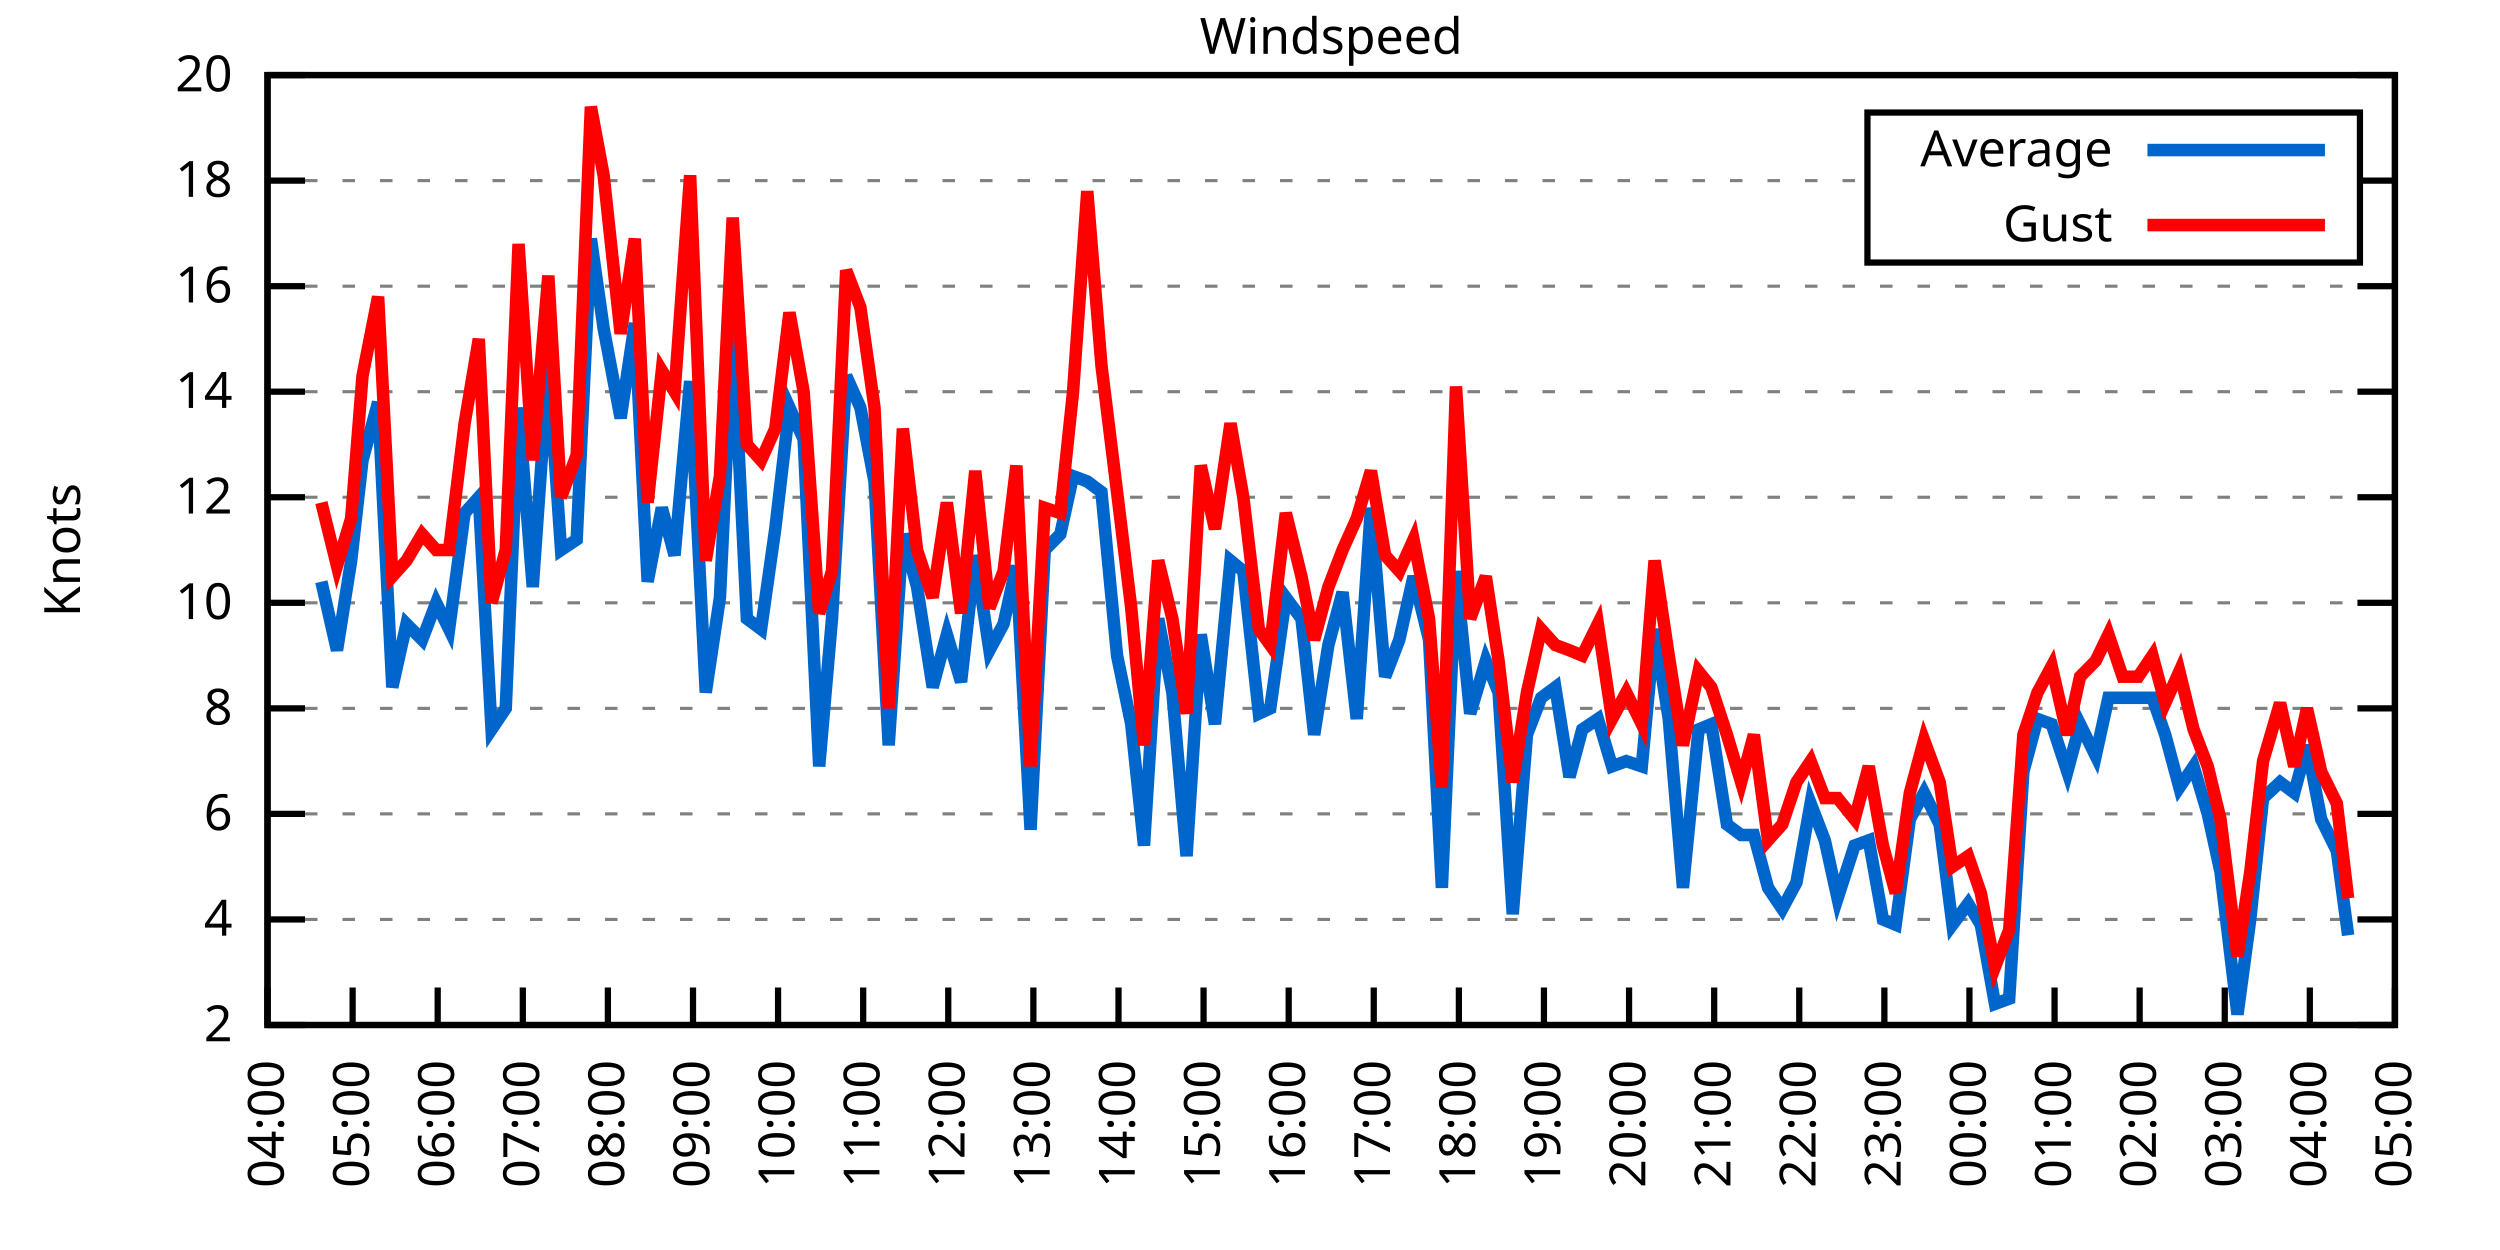
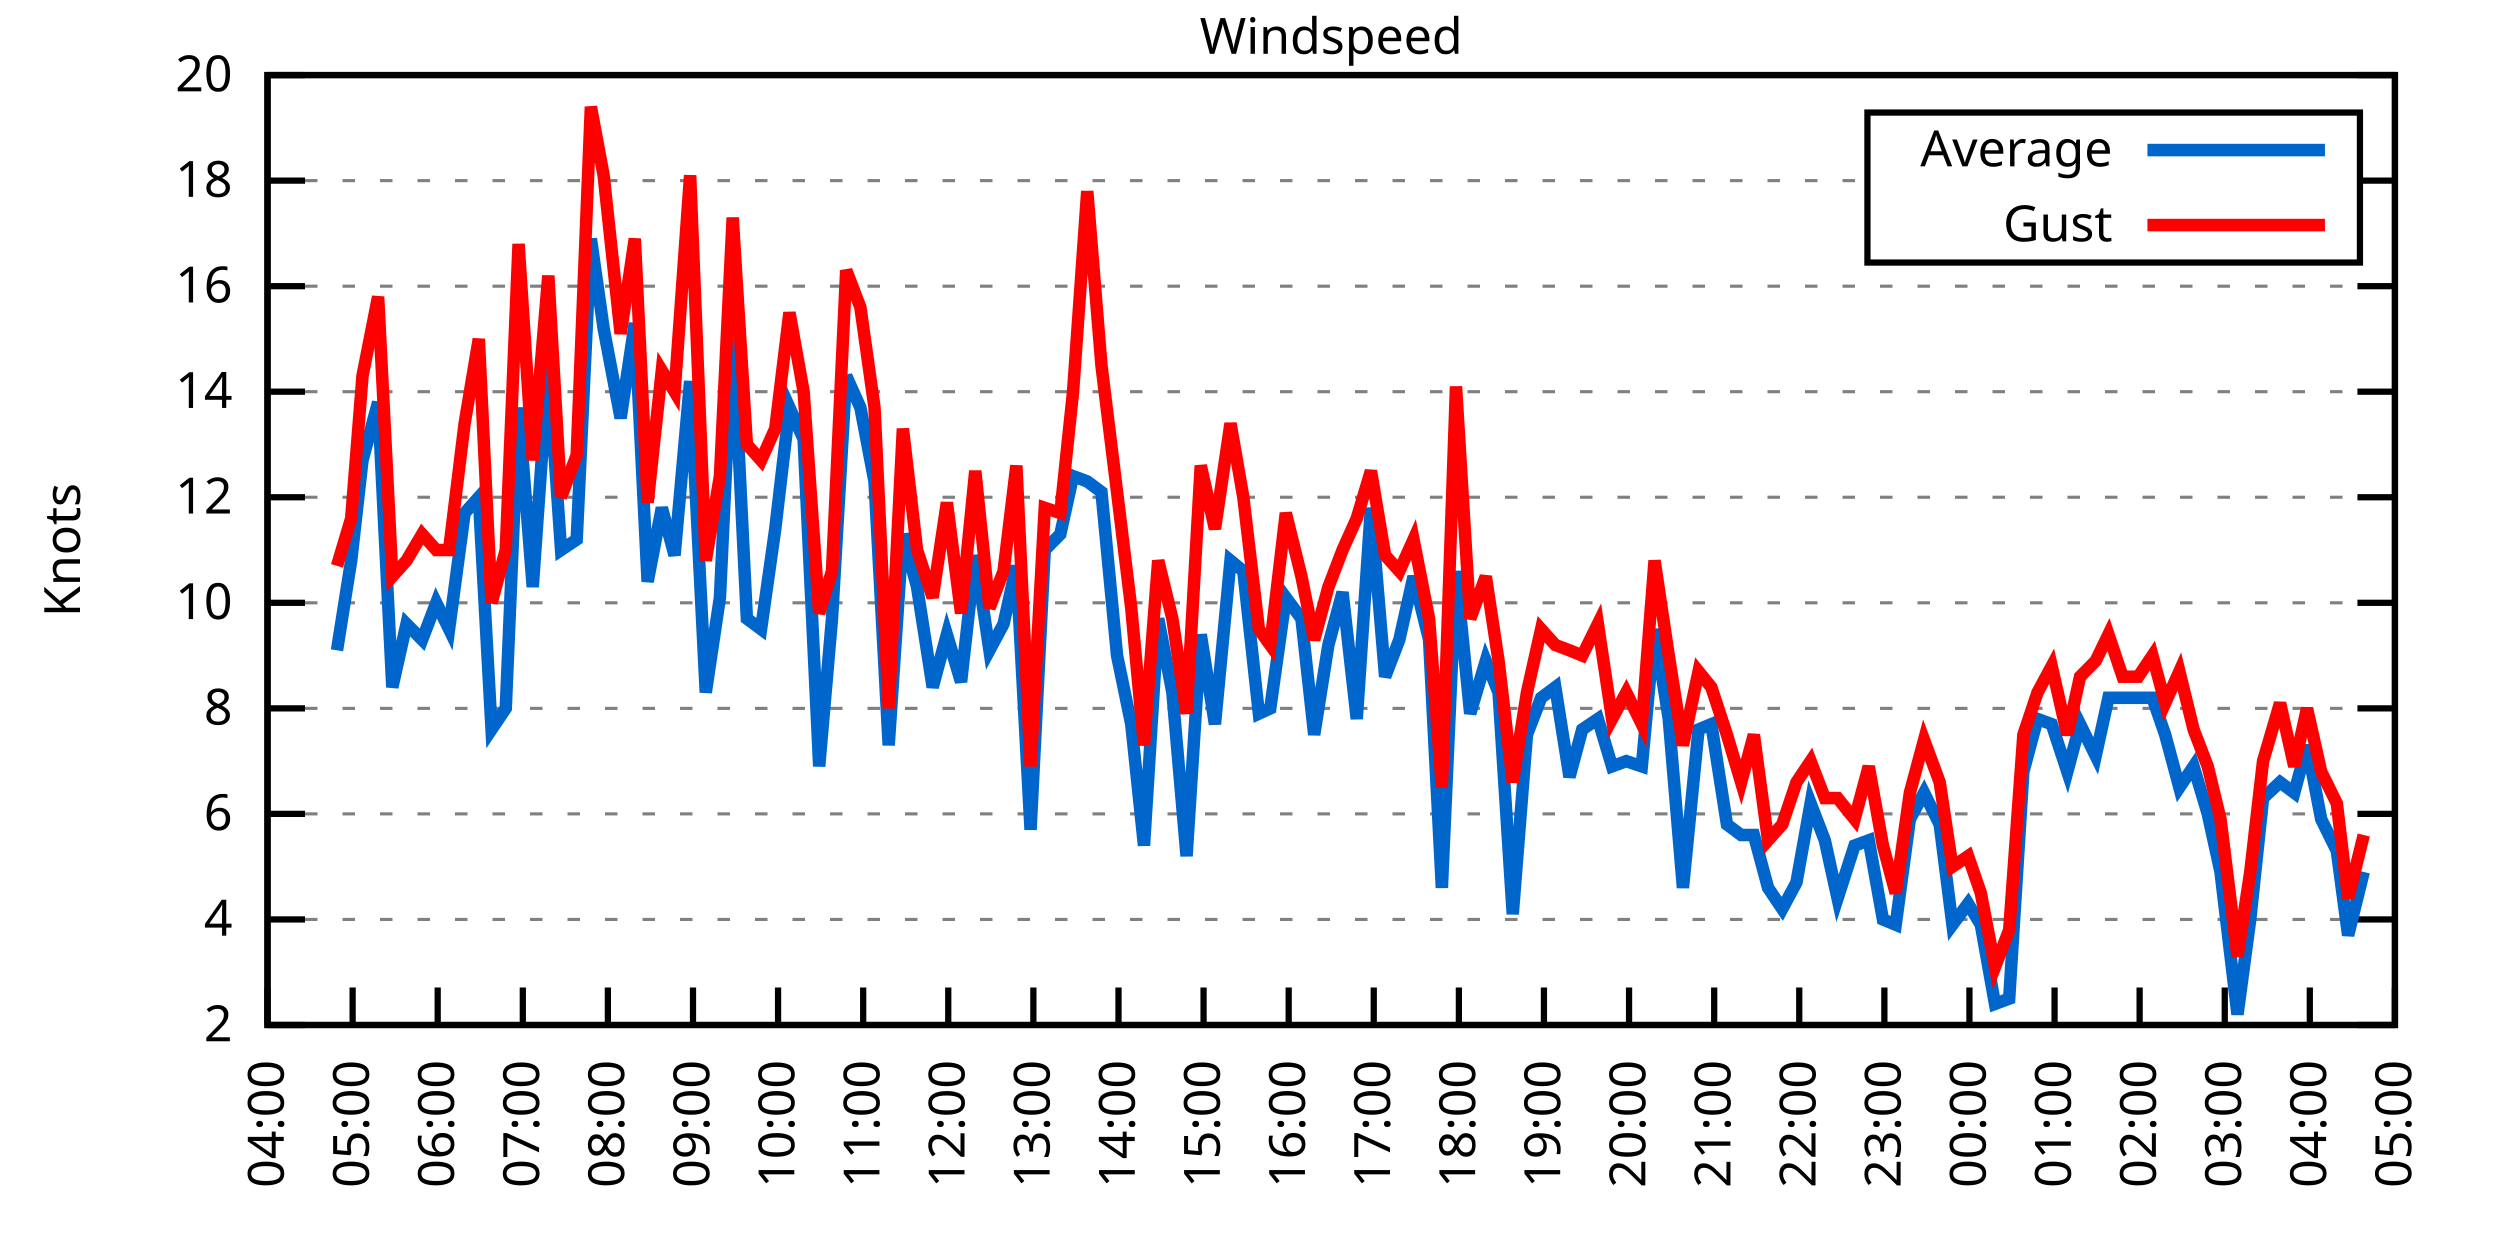
<svg xmlns="http://www.w3.org/2000/svg" xmlns:xlink="http://www.w3.org/1999/xlink" width="400" height="200" viewBox="0 0 400 200">
  <g id="gnuplot_canvas">
    <rect x="0" y="0" width="400" height="200" fill="none" />
    <defs>
      <circle id="gpDot" r="0.5" stroke-width="0.5" stroke="currentColor" />
      <path id="gpPt0" stroke-width="0.333" stroke="currentColor" d="M-1,0 h2 M0,-1 v2" />
      <path id="gpPt1" stroke-width="0.333" stroke="currentColor" d="M-1,-1 L1,1 M1,-1 L-1,1" />
      <path id="gpPt2" stroke-width="0.333" stroke="currentColor" d="M-1,0 L1,0 M0,-1 L0,1 M-1,-1 L1,1 M-1,1 L1,-1" />
      <rect id="gpPt3" stroke-width="0.333" stroke="currentColor" x="-1" y="-1" width="2" height="2" />
      <rect id="gpPt4" stroke-width="0.333" stroke="currentColor" fill="currentColor" x="-1" y="-1" width="2" height="2" />
      <circle id="gpPt5" stroke-width="0.333" stroke="currentColor" cx="0" cy="0" r="1" />
      <use xlink:href="#gpPt5" id="gpPt6" fill="currentColor" stroke="none" />
      <path id="gpPt7" stroke-width="0.333" stroke="currentColor" d="M0,-1.33 L-1.33,0.67 L1.33,0.67 z" />
      <use xlink:href="#gpPt7" id="gpPt8" fill="currentColor" stroke="none" />
      <use xlink:href="#gpPt7" id="gpPt9" stroke="currentColor" transform="rotate(180)" />
      <use xlink:href="#gpPt9" id="gpPt10" fill="currentColor" stroke="none" />
      <use xlink:href="#gpPt3" id="gpPt11" stroke="currentColor" transform="rotate(45)" />
      <use xlink:href="#gpPt11" id="gpPt12" fill="currentColor" stroke="none" />
      <path id="gpPt13" stroke-width="0.333" stroke="currentColor" d="M0,1.330 L1.265,0.411 L0.782,-1.067 L-0.782,-1.076 L-1.265,0.411 z" />
      <use xlink:href="#gpPt13" id="gpPt14" fill="currentColor" stroke="none" />
      <filter id="textbox" filterUnits="objectBoundingBox" x="0" y="0" height="1" width="1">
        <feFlood flood-color="white" flood-opacity="1" result="bgnd" />
        <feComposite in="SourceGraphic" in2="bgnd" operator="atop" />
      </filter>
      <filter id="greybox" filterUnits="objectBoundingBox" x="0" y="0" height="1" width="1">
        <feFlood flood-color="lightgrey" flood-opacity="1" result="grey" />
        <feComposite in="SourceGraphic" in2="grey" operator="atop" />
      </filter>
    </defs>
    <g fill="none" color="white" stroke="currentColor" stroke-width="1.00" stroke-linecap="butt" stroke-linejoin="miter">
</g>
    <g fill="none" color="black" stroke="currentColor" stroke-width="1.00" stroke-linecap="butt" stroke-linejoin="miter">
      <g stroke="none" shape-rendering="crispEdges">
        <polygon fill="rgb(255, 255, 255)" points="42.80,164.00 383.18,164.00 383.18,12.02 42.80,12.02 " />
      </g>
    </g>
    <g fill="none" color="black" stroke="currentColor" stroke-width="1.00" stroke-linecap="butt" stroke-linejoin="miter">
</g>
    <g fill="none" color="black" stroke="black" stroke-width="0.50" stroke-linecap="butt" stroke-linejoin="miter">
</g>
    <g fill="none" color="gray" stroke="currentColor" stroke-width="0.50" stroke-linecap="butt" stroke-linejoin="miter">
      <path stroke="gray" stroke-dasharray="2,4" class="gridline" d="M42.80,164.00 L383.19,164.00  " />
    </g>
    <g fill="none" color="gray" stroke="gray" stroke-width="1.00" stroke-linecap="butt" stroke-linejoin="miter">
</g>
    <g fill="none" color="black" stroke="currentColor" stroke-width="1.00" stroke-linecap="butt" stroke-linejoin="miter">
      <path stroke="black" d="M42.80,164.00 L48.80,164.00 M383.19,164.00 L377.19,164.00  " />
      <g transform="translate(37.20,166.60)" stroke="none" fill="black" font-family="Sans" font-size="8.00" text-anchor="end">
        <text>
          <tspan font-family="Sans"> 2</tspan>
        </text>
      </g>
    </g>
    <g fill="none" color="black" stroke="currentColor" stroke-width="1.00" stroke-linecap="butt" stroke-linejoin="miter">
</g>
    <g fill="none" color="black" stroke="black" stroke-width="0.50" stroke-linecap="butt" stroke-linejoin="miter">
</g>
    <g fill="none" color="gray" stroke="currentColor" stroke-width="0.50" stroke-linecap="butt" stroke-linejoin="miter">
      <path stroke="gray" stroke-dasharray="2,4" class="gridline" d="M42.80,147.11 L383.19,147.11  " />
    </g>
    <g fill="none" color="gray" stroke="gray" stroke-width="1.00" stroke-linecap="butt" stroke-linejoin="miter">
</g>
    <g fill="none" color="black" stroke="currentColor" stroke-width="1.00" stroke-linecap="butt" stroke-linejoin="miter">
      <path stroke="black" d="M42.80,147.11 L48.80,147.11 M383.19,147.11 L377.19,147.11  " />
      <g transform="translate(37.20,149.71)" stroke="none" fill="black" font-family="Sans" font-size="8.00" text-anchor="end">
        <text>
          <tspan font-family="Sans"> 4</tspan>
        </text>
      </g>
    </g>
    <g fill="none" color="black" stroke="currentColor" stroke-width="1.00" stroke-linecap="butt" stroke-linejoin="miter">
</g>
    <g fill="none" color="black" stroke="black" stroke-width="0.50" stroke-linecap="butt" stroke-linejoin="miter">
</g>
    <g fill="none" color="gray" stroke="currentColor" stroke-width="0.50" stroke-linecap="butt" stroke-linejoin="miter">
      <path stroke="gray" stroke-dasharray="2,4" class="gridline" d="M42.80,130.22 L383.19,130.22  " />
    </g>
    <g fill="none" color="gray" stroke="gray" stroke-width="1.00" stroke-linecap="butt" stroke-linejoin="miter">
</g>
    <g fill="none" color="black" stroke="currentColor" stroke-width="1.00" stroke-linecap="butt" stroke-linejoin="miter">
      <path stroke="black" d="M42.80,130.22 L48.80,130.22 M383.19,130.22 L377.19,130.22  " />
      <g transform="translate(37.20,132.82)" stroke="none" fill="black" font-family="Sans" font-size="8.00" text-anchor="end">
        <text>
          <tspan font-family="Sans"> 6</tspan>
        </text>
      </g>
    </g>
    <g fill="none" color="black" stroke="currentColor" stroke-width="1.00" stroke-linecap="butt" stroke-linejoin="miter">
</g>
    <g fill="none" color="black" stroke="black" stroke-width="0.50" stroke-linecap="butt" stroke-linejoin="miter">
</g>
    <g fill="none" color="gray" stroke="currentColor" stroke-width="0.50" stroke-linecap="butt" stroke-linejoin="miter">
      <path stroke="gray" stroke-dasharray="2,4" class="gridline" d="M42.80,113.34 L383.19,113.34  " />
    </g>
    <g fill="none" color="gray" stroke="gray" stroke-width="1.00" stroke-linecap="butt" stroke-linejoin="miter">
</g>
    <g fill="none" color="black" stroke="currentColor" stroke-width="1.00" stroke-linecap="butt" stroke-linejoin="miter">
      <path stroke="black" d="M42.80,113.34 L48.80,113.34 M383.19,113.34 L377.19,113.34  " />
      <g transform="translate(37.20,115.94)" stroke="none" fill="black" font-family="Sans" font-size="8.00" text-anchor="end">
        <text>
          <tspan font-family="Sans"> 8</tspan>
        </text>
      </g>
    </g>
    <g fill="none" color="black" stroke="currentColor" stroke-width="1.00" stroke-linecap="butt" stroke-linejoin="miter">
</g>
    <g fill="none" color="black" stroke="black" stroke-width="0.50" stroke-linecap="butt" stroke-linejoin="miter">
</g>
    <g fill="none" color="gray" stroke="currentColor" stroke-width="0.50" stroke-linecap="butt" stroke-linejoin="miter">
      <path stroke="gray" stroke-dasharray="2,4" class="gridline" d="M42.80,96.45 L383.19,96.45  " />
    </g>
    <g fill="none" color="gray" stroke="gray" stroke-width="1.00" stroke-linecap="butt" stroke-linejoin="miter">
</g>
    <g fill="none" color="black" stroke="currentColor" stroke-width="1.00" stroke-linecap="butt" stroke-linejoin="miter">
      <path stroke="black" d="M42.80,96.45 L48.80,96.45 M383.19,96.45 L377.19,96.45  " />
      <g transform="translate(37.20,99.05)" stroke="none" fill="black" font-family="Sans" font-size="8.00" text-anchor="end">
        <text>
          <tspan font-family="Sans"> 10</tspan>
        </text>
      </g>
    </g>
    <g fill="none" color="black" stroke="currentColor" stroke-width="1.00" stroke-linecap="butt" stroke-linejoin="miter">
</g>
    <g fill="none" color="black" stroke="black" stroke-width="0.50" stroke-linecap="butt" stroke-linejoin="miter">
</g>
    <g fill="none" color="gray" stroke="currentColor" stroke-width="0.50" stroke-linecap="butt" stroke-linejoin="miter">
      <path stroke="gray" stroke-dasharray="2,4" class="gridline" d="M42.80,79.56 L383.19,79.56  " />
    </g>
    <g fill="none" color="gray" stroke="gray" stroke-width="1.00" stroke-linecap="butt" stroke-linejoin="miter">
</g>
    <g fill="none" color="black" stroke="currentColor" stroke-width="1.00" stroke-linecap="butt" stroke-linejoin="miter">
      <path stroke="black" d="M42.80,79.56 L48.80,79.56 M383.19,79.56 L377.19,79.56  " />
      <g transform="translate(37.20,82.16)" stroke="none" fill="black" font-family="Sans" font-size="8.00" text-anchor="end">
        <text>
          <tspan font-family="Sans"> 12</tspan>
        </text>
      </g>
    </g>
    <g fill="none" color="black" stroke="currentColor" stroke-width="1.00" stroke-linecap="butt" stroke-linejoin="miter">
</g>
    <g fill="none" color="black" stroke="black" stroke-width="0.50" stroke-linecap="butt" stroke-linejoin="miter">
</g>
    <g fill="none" color="gray" stroke="currentColor" stroke-width="0.50" stroke-linecap="butt" stroke-linejoin="miter">
      <path stroke="gray" stroke-dasharray="2,4" class="gridline" d="M42.80,62.67 L383.19,62.67  " />
    </g>
    <g fill="none" color="gray" stroke="gray" stroke-width="1.00" stroke-linecap="butt" stroke-linejoin="miter">
</g>
    <g fill="none" color="black" stroke="currentColor" stroke-width="1.00" stroke-linecap="butt" stroke-linejoin="miter">
      <path stroke="black" d="M42.80,62.67 L48.80,62.67 M383.19,62.67 L377.19,62.67  " />
      <g transform="translate(37.20,65.27)" stroke="none" fill="black" font-family="Sans" font-size="8.00" text-anchor="end">
        <text>
          <tspan font-family="Sans"> 14</tspan>
        </text>
      </g>
    </g>
    <g fill="none" color="black" stroke="currentColor" stroke-width="1.00" stroke-linecap="butt" stroke-linejoin="miter">
</g>
    <g fill="none" color="black" stroke="black" stroke-width="0.50" stroke-linecap="butt" stroke-linejoin="miter">
</g>
    <g fill="none" color="gray" stroke="currentColor" stroke-width="0.50" stroke-linecap="butt" stroke-linejoin="miter">
      <path stroke="gray" stroke-dasharray="2,4" class="gridline" d="M42.80,45.79 L383.19,45.79  " />
    </g>
    <g fill="none" color="gray" stroke="gray" stroke-width="1.00" stroke-linecap="butt" stroke-linejoin="miter">
</g>
    <g fill="none" color="black" stroke="currentColor" stroke-width="1.00" stroke-linecap="butt" stroke-linejoin="miter">
      <path stroke="black" d="M42.80,45.79 L48.80,45.79 M383.19,45.79 L377.19,45.79  " />
      <g transform="translate(37.20,48.39)" stroke="none" fill="black" font-family="Sans" font-size="8.00" text-anchor="end">
        <text>
          <tspan font-family="Sans"> 16</tspan>
        </text>
      </g>
    </g>
    <g fill="none" color="black" stroke="currentColor" stroke-width="1.00" stroke-linecap="butt" stroke-linejoin="miter">
</g>
    <g fill="none" color="black" stroke="black" stroke-width="0.50" stroke-linecap="butt" stroke-linejoin="miter">
</g>
    <g fill="none" color="gray" stroke="currentColor" stroke-width="0.50" stroke-linecap="butt" stroke-linejoin="miter">
      <path stroke="gray" stroke-dasharray="2,4" class="gridline" d="M42.80,28.90 L298.79,28.90 M377.59,28.90 L383.19,28.90  " />
    </g>
    <g fill="none" color="gray" stroke="gray" stroke-width="1.00" stroke-linecap="butt" stroke-linejoin="miter">
</g>
    <g fill="none" color="black" stroke="currentColor" stroke-width="1.00" stroke-linecap="butt" stroke-linejoin="miter">
      <path stroke="black" d="M42.80,28.90 L48.80,28.90 M383.19,28.90 L377.19,28.90  " />
      <g transform="translate(37.20,31.50)" stroke="none" fill="black" font-family="Sans" font-size="8.00" text-anchor="end">
        <text>
          <tspan font-family="Sans"> 18</tspan>
        </text>
      </g>
    </g>
    <g fill="none" color="black" stroke="currentColor" stroke-width="1.00" stroke-linecap="butt" stroke-linejoin="miter">
</g>
    <g fill="none" color="black" stroke="black" stroke-width="0.50" stroke-linecap="butt" stroke-linejoin="miter">
</g>
    <g fill="none" color="gray" stroke="currentColor" stroke-width="0.50" stroke-linecap="butt" stroke-linejoin="miter">
      <path stroke="gray" stroke-dasharray="2,4" class="gridline" d="M42.80,12.01 L383.19,12.01  " />
    </g>
    <g fill="none" color="gray" stroke="gray" stroke-width="1.00" stroke-linecap="butt" stroke-linejoin="miter">
</g>
    <g fill="none" color="black" stroke="currentColor" stroke-width="1.00" stroke-linecap="butt" stroke-linejoin="miter">
      <path stroke="black" d="M42.80,12.01 L48.80,12.01 M383.19,12.01 L377.19,12.01  " />
      <g transform="translate(37.20,14.61)" stroke="none" fill="black" font-family="Sans" font-size="8.00" text-anchor="end">
        <text>
          <tspan font-family="Sans"> 20</tspan>
        </text>
      </g>
    </g>
    <g fill="none" color="black" stroke="currentColor" stroke-width="1.00" stroke-linecap="butt" stroke-linejoin="miter">
      <path stroke="black" d="M42.80,164.00 L42.80,158.00  " />
      <g transform="translate(45.40,169.60) rotate(270.00)" stroke="none" fill="black" font-family="Sans" font-size="8.00" text-anchor="end">
        <text>
          <tspan font-family="Sans">04:00</tspan>
        </text>
      </g>
    </g>
    <g fill="none" color="black" stroke="currentColor" stroke-width="1.00" stroke-linecap="butt" stroke-linejoin="miter">
      <path stroke="black" d="M56.42,164.00 L56.42,158.00  " />
      <g transform="translate(59.02,169.60) rotate(270.00)" stroke="none" fill="black" font-family="Sans" font-size="8.00" text-anchor="end">
        <text>
          <tspan font-family="Sans">05:00</tspan>
        </text>
      </g>
    </g>
    <g fill="none" color="black" stroke="currentColor" stroke-width="1.00" stroke-linecap="butt" stroke-linejoin="miter">
      <path stroke="black" d="M70.03,164.00 L70.03,158.00  " />
      <g transform="translate(72.63,169.60) rotate(270.00)" stroke="none" fill="black" font-family="Sans" font-size="8.00" text-anchor="end">
        <text>
          <tspan font-family="Sans">06:00</tspan>
        </text>
      </g>
    </g>
    <g fill="none" color="black" stroke="currentColor" stroke-width="1.00" stroke-linecap="butt" stroke-linejoin="miter">
      <path stroke="black" d="M83.65,164.00 L83.65,158.00  " />
      <g transform="translate(86.25,169.60) rotate(270.00)" stroke="none" fill="black" font-family="Sans" font-size="8.00" text-anchor="end">
        <text>
          <tspan font-family="Sans">07:00</tspan>
        </text>
      </g>
    </g>
    <g fill="none" color="black" stroke="currentColor" stroke-width="1.00" stroke-linecap="butt" stroke-linejoin="miter">
      <path stroke="black" d="M97.26,164.00 L97.26,158.00  " />
      <g transform="translate(99.86,169.60) rotate(270.00)" stroke="none" fill="black" font-family="Sans" font-size="8.00" text-anchor="end">
        <text>
          <tspan font-family="Sans">08:00</tspan>
        </text>
      </g>
    </g>
    <g fill="none" color="black" stroke="currentColor" stroke-width="1.00" stroke-linecap="butt" stroke-linejoin="miter">
      <path stroke="black" d="M110.88,164.00 L110.88,158.00  " />
      <g transform="translate(113.48,169.60) rotate(270.00)" stroke="none" fill="black" font-family="Sans" font-size="8.00" text-anchor="end">
        <text>
          <tspan font-family="Sans">09:00</tspan>
        </text>
      </g>
    </g>
    <g fill="none" color="black" stroke="currentColor" stroke-width="1.00" stroke-linecap="butt" stroke-linejoin="miter">
      <path stroke="black" d="M124.49,164.00 L124.49,158.00  " />
      <g transform="translate(127.09,169.60) rotate(270.00)" stroke="none" fill="black" font-family="Sans" font-size="8.00" text-anchor="end">
        <text>
          <tspan font-family="Sans">10:00</tspan>
        </text>
      </g>
    </g>
    <g fill="none" color="black" stroke="currentColor" stroke-width="1.00" stroke-linecap="butt" stroke-linejoin="miter">
      <path stroke="black" d="M138.11,164.00 L138.11,158.00  " />
      <g transform="translate(140.71,169.60) rotate(270.00)" stroke="none" fill="black" font-family="Sans" font-size="8.00" text-anchor="end">
        <text>
          <tspan font-family="Sans">11:00</tspan>
        </text>
      </g>
    </g>
    <g fill="none" color="black" stroke="currentColor" stroke-width="1.00" stroke-linecap="butt" stroke-linejoin="miter">
      <path stroke="black" d="M151.72,164.00 L151.72,158.00  " />
      <g transform="translate(154.32,169.60) rotate(270.00)" stroke="none" fill="black" font-family="Sans" font-size="8.00" text-anchor="end">
        <text>
          <tspan font-family="Sans">12:00</tspan>
        </text>
      </g>
    </g>
    <g fill="none" color="black" stroke="currentColor" stroke-width="1.00" stroke-linecap="butt" stroke-linejoin="miter">
      <path stroke="black" d="M165.34,164.00 L165.34,158.00  " />
      <g transform="translate(167.94,169.60) rotate(270.00)" stroke="none" fill="black" font-family="Sans" font-size="8.00" text-anchor="end">
        <text>
          <tspan font-family="Sans">13:00</tspan>
        </text>
      </g>
    </g>
    <g fill="none" color="black" stroke="currentColor" stroke-width="1.00" stroke-linecap="butt" stroke-linejoin="miter">
      <path stroke="black" d="M178.96,164.00 L178.96,158.00  " />
      <g transform="translate(181.56,169.60) rotate(270.00)" stroke="none" fill="black" font-family="Sans" font-size="8.00" text-anchor="end">
        <text>
          <tspan font-family="Sans">14:00</tspan>
        </text>
      </g>
    </g>
    <g fill="none" color="black" stroke="currentColor" stroke-width="1.00" stroke-linecap="butt" stroke-linejoin="miter">
      <path stroke="black" d="M192.57,164.00 L192.57,158.00  " />
      <g transform="translate(195.17,169.60) rotate(270.00)" stroke="none" fill="black" font-family="Sans" font-size="8.00" text-anchor="end">
        <text>
          <tspan font-family="Sans">15:00</tspan>
        </text>
      </g>
    </g>
    <g fill="none" color="black" stroke="currentColor" stroke-width="1.00" stroke-linecap="butt" stroke-linejoin="miter">
      <path stroke="black" d="M206.19,164.00 L206.19,158.00  " />
      <g transform="translate(208.79,169.60) rotate(270.00)" stroke="none" fill="black" font-family="Sans" font-size="8.00" text-anchor="end">
        <text>
          <tspan font-family="Sans">16:00</tspan>
        </text>
      </g>
    </g>
    <g fill="none" color="black" stroke="currentColor" stroke-width="1.00" stroke-linecap="butt" stroke-linejoin="miter">
      <path stroke="black" d="M219.80,164.00 L219.80,158.00  " />
      <g transform="translate(222.40,169.60) rotate(270.00)" stroke="none" fill="black" font-family="Sans" font-size="8.00" text-anchor="end">
        <text>
          <tspan font-family="Sans">17:00</tspan>
        </text>
      </g>
    </g>
    <g fill="none" color="black" stroke="currentColor" stroke-width="1.00" stroke-linecap="butt" stroke-linejoin="miter">
      <path stroke="black" d="M233.42,164.00 L233.42,158.00  " />
      <g transform="translate(236.02,169.60) rotate(270.00)" stroke="none" fill="black" font-family="Sans" font-size="8.00" text-anchor="end">
        <text>
          <tspan font-family="Sans">18:00</tspan>
        </text>
      </g>
    </g>
    <g fill="none" color="black" stroke="currentColor" stroke-width="1.00" stroke-linecap="butt" stroke-linejoin="miter">
      <path stroke="black" d="M247.03,164.00 L247.03,158.00  " />
      <g transform="translate(249.63,169.60) rotate(270.00)" stroke="none" fill="black" font-family="Sans" font-size="8.00" text-anchor="end">
        <text>
          <tspan font-family="Sans">19:00</tspan>
        </text>
      </g>
    </g>
    <g fill="none" color="black" stroke="currentColor" stroke-width="1.00" stroke-linecap="butt" stroke-linejoin="miter">
      <path stroke="black" d="M260.65,164.00 L260.65,158.00  " />
      <g transform="translate(263.25,169.60) rotate(270.00)" stroke="none" fill="black" font-family="Sans" font-size="8.00" text-anchor="end">
        <text>
          <tspan font-family="Sans">20:00</tspan>
        </text>
      </g>
    </g>
    <g fill="none" color="black" stroke="currentColor" stroke-width="1.00" stroke-linecap="butt" stroke-linejoin="miter">
      <path stroke="black" d="M274.27,164.00 L274.27,158.00  " />
      <g transform="translate(276.87,169.60) rotate(270.00)" stroke="none" fill="black" font-family="Sans" font-size="8.00" text-anchor="end">
        <text>
          <tspan font-family="Sans">21:00</tspan>
        </text>
      </g>
    </g>
    <g fill="none" color="black" stroke="currentColor" stroke-width="1.00" stroke-linecap="butt" stroke-linejoin="miter">
      <path stroke="black" d="M287.88,164.00 L287.88,158.00  " />
      <g transform="translate(290.48,169.60) rotate(270.00)" stroke="none" fill="black" font-family="Sans" font-size="8.00" text-anchor="end">
        <text>
          <tspan font-family="Sans">22:00</tspan>
        </text>
      </g>
    </g>
    <g fill="none" color="black" stroke="currentColor" stroke-width="1.00" stroke-linecap="butt" stroke-linejoin="miter">
      <path stroke="black" d="M301.50,164.00 L301.50,158.00  " />
      <g transform="translate(304.10,169.60) rotate(270.00)" stroke="none" fill="black" font-family="Sans" font-size="8.00" text-anchor="end">
        <text>
          <tspan font-family="Sans">23:00</tspan>
        </text>
      </g>
    </g>
    <g fill="none" color="black" stroke="currentColor" stroke-width="1.00" stroke-linecap="butt" stroke-linejoin="miter">
      <path stroke="black" d="M315.11,164.00 L315.11,158.00  " />
      <g transform="translate(317.71,169.60) rotate(270.00)" stroke="none" fill="black" font-family="Sans" font-size="8.00" text-anchor="end">
        <text>
          <tspan font-family="Sans">00:00</tspan>
        </text>
      </g>
    </g>
    <g fill="none" color="black" stroke="currentColor" stroke-width="1.00" stroke-linecap="butt" stroke-linejoin="miter">
      <path stroke="black" d="M328.73,164.00 L328.73,158.00  " />
      <g transform="translate(331.33,169.60) rotate(270.00)" stroke="none" fill="black" font-family="Sans" font-size="8.00" text-anchor="end">
        <text>
          <tspan font-family="Sans">01:00</tspan>
        </text>
      </g>
    </g>
    <g fill="none" color="black" stroke="currentColor" stroke-width="1.00" stroke-linecap="butt" stroke-linejoin="miter">
      <path stroke="black" d="M342.34,164.00 L342.34,158.00  " />
      <g transform="translate(344.94,169.60) rotate(270.00)" stroke="none" fill="black" font-family="Sans" font-size="8.00" text-anchor="end">
        <text>
          <tspan font-family="Sans">02:00</tspan>
        </text>
      </g>
    </g>
    <g fill="none" color="black" stroke="currentColor" stroke-width="1.00" stroke-linecap="butt" stroke-linejoin="miter">
      <path stroke="black" d="M355.96,164.00 L355.96,158.00  " />
      <g transform="translate(358.56,169.60) rotate(270.00)" stroke="none" fill="black" font-family="Sans" font-size="8.00" text-anchor="end">
        <text>
          <tspan font-family="Sans">03:00</tspan>
        </text>
      </g>
    </g>
    <g fill="none" color="black" stroke="currentColor" stroke-width="1.00" stroke-linecap="butt" stroke-linejoin="miter">
      <path stroke="black" d="M369.57,164.00 L369.57,158.00  " />
      <g transform="translate(372.17,169.60) rotate(270.00)" stroke="none" fill="black" font-family="Sans" font-size="8.00" text-anchor="end">
        <text>
          <tspan font-family="Sans">04:00</tspan>
        </text>
      </g>
    </g>
    <g fill="none" color="black" stroke="currentColor" stroke-width="1.00" stroke-linecap="butt" stroke-linejoin="miter">
      <path stroke="black" d="M383.19,164.00 L383.19,158.00  " />
      <g transform="translate(385.79,169.60) rotate(270.00)" stroke="none" fill="black" font-family="Sans" font-size="8.00" text-anchor="end">
        <text>
          <tspan font-family="Sans">05:00</tspan>
        </text>
      </g>
    </g>
    <g fill="none" color="black" stroke="currentColor" stroke-width="1.00" stroke-linecap="butt" stroke-linejoin="miter">
</g>
    <g fill="none" color="black" stroke="currentColor" stroke-width="1.00" stroke-linecap="butt" stroke-linejoin="miter">
      <path stroke="black" d="M42.80,12.01 L42.80,164.00 L383.19,164.00 L383.19,12.01 L42.80,12.01 Z  " />
    </g>
    <g fill="none" color="black" stroke="currentColor" stroke-width="1.00" stroke-linecap="butt" stroke-linejoin="miter">
</g>
    <g fill="none" color="black" stroke="currentColor" stroke-width="1.00" stroke-linecap="butt" stroke-linejoin="miter">
      <path stroke="black" d="M298.79,42.01 L298.79,18.01 L377.59,18.01 L377.59,42.01 L298.79,42.01 Z  " />
    </g>
    <g id="Windspeed_plot_1">
      <g fill="none" color="white" stroke="black" stroke-width="2.00" stroke-linecap="butt" stroke-linejoin="miter">
</g>
      <g fill="none" color="black" stroke="currentColor" stroke-width="2.00" stroke-linecap="butt" stroke-linejoin="miter">
        <g transform="translate(337.99,26.61)" stroke="none" fill="black" font-family="Sans" font-size="8.00" text-anchor="end">
          <text>
            <tspan font-family="Sans">Average</tspan>
          </text>
        </g>
      </g>
      <g fill="none" color="black" stroke="currentColor" stroke-width="2.00" stroke-linecap="butt" stroke-linejoin="miter">
-         <path stroke="rgb(  0, 102, 204)" d="M343.59,24.01 L371.99,24.01 M51.42,93.07 L53.92,104.05 L56.19,89.69 L58.00,73.65 L60.50,64.36 L62.77,109.96   L65.04,99.83 L67.54,102.36 L69.80,96.45 L71.85,100.67 L74.34,82.09 L76.61,79.56 L78.65,116.71 L80.92,113.34   L82.97,65.21 L85.24,93.92 L87.73,58.45 L89.77,88.00 L92.27,86.32 L94.54,38.19 L96.58,52.54 L99.30,66.90   L101.57,51.70 L103.62,93.07 L105.89,81.25 L107.93,88.85 L110.42,60.98 L112.92,110.80 L115.19,95.60 L117.23,52.54   L119.50,98.98 L121.77,100.67 L124.04,84.63 L126.31,65.21 L128.58,70.27 L131.07,122.62 L133.12,98.98 L135.39,60.14   L137.66,65.21 L139.92,77.03 L142.19,119.25 L144.46,85.47 L146.73,93.92 L149.23,109.96 L151.50,101.52 L153.77,109.11   L156.04,88.85 L158.31,104.05 L160.57,99.83 L162.62,90.54 L164.89,132.76 L167.16,88.00 L169.65,85.47 L171.69,76.18   L173.96,77.03 L176.23,78.72 L178.73,104.89 L181.00,115.87 L183.04,135.29 L185.31,98.98 L187.58,110.80 L189.85,136.98   L192.12,101.52 L194.39,115.87 L196.88,89.69 L198.93,91.38 L201.42,114.18 L203.24,113.34 L205.73,95.60 L208.23,98.98   L210.27,117.56 L212.54,103.20 L214.81,94.76 L217.08,115.03 L219.35,81.25 L221.62,108.27 L223.89,102.36 L226.16,92.23   L228.65,102.36 L230.70,142.05 L232.96,91.38 L235.23,114.18 L237.73,105.74 L239.77,110.80 L242.04,146.27 L244.31,117.56   L246.58,111.65 L248.85,109.96 L251.12,124.31 L253.16,116.71 L255.66,115.03 L257.93,122.62 L260.20,121.78 L262.69,122.62   L264.73,100.67 L267.00,115.03 L269.27,142.05 L271.77,116.71 L273.81,115.87 L276.31,131.91 L278.58,133.60 L280.62,133.60   L282.89,142.05 L285.16,145.42 L287.43,141.20 L289.70,128.54 L291.97,134.45 L294.01,143.73 L296.73,135.29 L299.00,134.45   L301.27,147.11 L303.31,147.96 L305.58,131.07 L307.85,126.85 L310.35,131.91 L312.39,147.96 L314.89,144.58 L316.93,147.96   L319.20,160.62 L321.47,159.78 L323.74,123.47 L326.00,115.03 L328.27,115.87 L330.77,123.47 L332.81,115.87 L335.31,120.94   L337.35,111.65 L339.62,111.65 L342.12,111.65 L344.39,111.65 L346.43,117.56 L348.70,126.00 L350.97,122.62 L353.24,130.22   L355.28,139.51 L358.00,162.31 L360.04,147.11 L362.09,127.69 L364.81,125.16 L367.08,126.85 L369.12,119.25 L371.39,131.07   L373.89,136.14 L375.70,149.65  " />
+         <path stroke="rgb(  0, 102, 204)" d="M343.59,24.01 L371.99,24.01 M53.92,104.05 L56.19,89.69 L58.00,73.65 L60.50,64.36 L62.77,109.96 L65.04,99.83   L67.54,102.36 L69.80,96.45 L71.85,100.67 L74.34,82.09 L76.61,79.56 L78.65,116.71 L80.92,113.34 L82.97,65.21   L85.24,93.92 L87.73,58.45 L89.77,88.00 L92.27,86.32 L94.54,38.19 L96.58,52.54 L99.30,66.90 L101.57,51.70   L103.62,93.07 L105.89,81.25 L107.93,88.85 L110.42,60.98 L112.92,110.80 L115.19,95.60 L117.23,52.54 L119.50,98.98   L121.77,100.67 L124.04,84.63 L126.31,65.21 L128.58,70.27 L131.07,122.62 L133.12,98.98 L135.39,60.14 L137.66,65.21   L139.92,77.03 L142.19,119.25 L144.46,85.47 L146.73,93.92 L149.23,109.96 L151.50,101.52 L153.77,109.11 L156.04,88.85   L158.31,104.05 L160.57,99.83 L162.62,90.54 L164.89,132.76 L167.16,88.00 L169.65,85.47 L171.69,76.18 L173.96,77.03   L176.23,78.72 L178.73,104.89 L181.00,115.87 L183.04,135.29 L185.31,98.98 L187.58,110.80 L189.85,136.98 L192.12,101.52   L194.39,115.87 L196.88,89.69 L198.93,91.38 L201.42,114.18 L203.24,113.34 L205.73,95.60 L208.23,98.98 L210.27,117.56   L212.54,103.20 L214.81,94.76 L217.08,115.03 L219.35,81.25 L221.62,108.27 L223.89,102.36 L226.16,92.23 L228.65,102.36   L230.70,142.05 L232.96,91.38 L235.23,114.18 L237.73,105.74 L239.77,110.80 L242.04,146.27 L244.31,117.56 L246.58,111.65   L248.85,109.96 L251.12,124.31 L253.16,116.71 L255.66,115.03 L257.93,122.62 L260.20,121.78 L262.69,122.62 L264.73,100.67   L267.00,115.03 L269.27,142.05 L271.77,116.71 L273.81,115.87 L276.31,131.91 L278.58,133.60 L280.62,133.60 L282.89,142.05   L285.16,145.42 L287.43,141.20 L289.70,128.54 L291.97,134.45 L294.01,143.73 L296.73,135.29 L299.00,134.45 L301.27,147.11   L303.31,147.96 L305.58,131.07 L307.85,126.85 L310.35,131.91 L312.39,147.96 L314.89,144.58 L316.93,147.96 L319.20,160.62   L321.47,159.78 L323.74,123.47 L326.00,115.03 L328.27,115.87 L330.77,123.47 L332.81,115.87 L335.31,120.94 L337.35,111.65   L339.62,111.65 L342.12,111.65 L344.39,111.65 L346.43,117.56 L348.70,126.00 L350.97,122.62 L353.24,130.22 L355.28,139.51   L358.00,162.31 L360.04,147.11 L362.09,127.69 L364.81,125.16 L367.08,126.85 L369.12,119.25 L371.39,131.07 L373.89,136.14   L375.70,149.65 L378.20,139.51  " />
      </g>
    </g>
    <g id="Windspeed_plot_2">
      <g fill="none" color="black" stroke="currentColor" stroke-width="2.00" stroke-linecap="butt" stroke-linejoin="miter">
        <g transform="translate(337.99,38.61)" stroke="none" fill="black" font-family="Sans" font-size="8.00" text-anchor="end">
          <text>
            <tspan font-family="Sans">Gust</tspan>
          </text>
        </g>
      </g>
      <g fill="none" color="black" stroke="currentColor" stroke-width="2.00" stroke-linecap="butt" stroke-linejoin="miter">
-         <path stroke="rgb(255,   0,   0)" d="M343.59,36.01 L371.99,36.01 M51.42,80.41 L53.92,90.54 L56.19,82.94 L58.00,60.14 L60.50,47.47 L62.77,92.23   L65.04,89.69 L67.54,85.47 L69.80,88.00 L71.85,88.00 L74.34,67.74 L76.61,54.23 L78.65,96.45 L80.92,88.00   L82.97,39.03 L85.24,73.65 L87.73,44.10 L89.77,79.56 L92.27,72.81 L94.54,17.08 L96.58,28.05 L99.30,53.39   L101.57,38.19 L103.62,80.41 L105.89,59.30 L107.93,62.67 L110.42,28.05 L112.92,89.69 L115.19,76.18 L117.23,34.81   L119.50,71.12 L121.77,73.65 L124.04,68.58 L126.31,50.01 L128.58,62.67 L131.07,98.14 L133.12,91.38 L135.39,43.25   L137.66,49.16 L139.92,65.21 L142.19,113.34 L144.46,68.58 L146.73,88.00 L149.23,95.60 L151.50,80.41 L153.77,98.14   L156.04,75.34 L158.31,97.29 L160.57,91.38 L162.62,74.49 L164.89,122.62 L167.16,81.25 L169.65,82.09 L171.69,62.67   L173.96,30.59 L176.23,58.45 L178.73,78.72 L181.00,97.29 L183.04,119.25 L185.31,89.69 L187.58,98.98 L189.85,114.18   L192.12,74.49 L194.39,84.63 L196.88,67.74 L198.93,79.56 L201.42,100.67 L203.24,103.20 L205.73,82.09 L208.23,92.23   L210.27,102.36 L212.54,93.92 L214.81,88.00 L217.08,82.94 L219.35,75.34 L221.62,88.85 L223.89,91.38 L226.16,86.32   L228.65,98.98 L230.70,126.00 L232.96,61.83 L235.23,98.98 L237.73,92.23 L239.77,105.74 L242.04,125.16 L244.31,110.80   L246.58,100.67 L248.85,103.20 L251.12,104.05 L253.16,104.89 L255.66,99.83 L257.93,115.03 L260.20,110.80 L262.69,115.87   L264.73,89.69 L267.00,104.89 L269.27,119.25 L271.77,107.43 L273.81,109.96 L276.31,117.56 L278.58,125.16 L280.62,117.56   L282.89,134.45 L285.16,131.91 L287.43,125.16 L289.70,121.78 L291.97,127.69 L294.01,127.69 L296.73,131.07 L299.00,122.62   L301.27,135.29 L303.31,142.89 L305.58,126.85 L307.85,118.40 L310.35,125.16 L312.39,138.67 L314.89,136.98 L316.93,142.89   L319.20,154.71 L321.47,148.80 L323.74,117.56 L326.00,110.80 L328.27,106.58 L330.77,117.56 L332.81,108.27 L335.31,105.74   L337.35,101.52 L339.62,108.27 L342.12,108.27 L344.39,104.89 L346.43,112.49 L348.70,107.43 L350.97,116.71 L353.24,122.62   L355.28,131.07 L358.00,153.02 L360.04,139.51 L362.09,121.78 L364.81,112.49 L367.08,122.62 L369.12,113.34 L371.39,123.47   L373.89,128.54 L375.70,143.73  " />
+         <path stroke="rgb(255,   0,   0)" d="M343.59,36.01 L371.99,36.01 M53.92,90.54 L56.19,82.94 L58.00,60.14 L60.50,47.47 L62.77,92.23 L65.04,89.69   L67.54,85.47 L69.80,88.00 L71.85,88.00 L74.34,67.74 L76.61,54.23 L78.65,96.45 L80.92,88.00 L82.97,39.03   L85.24,73.65 L87.73,44.10 L89.77,79.56 L92.27,72.81 L94.54,17.08 L96.58,28.05 L99.30,53.39 L101.57,38.19   L103.62,80.41 L105.89,59.30 L107.93,62.67 L110.42,28.05 L112.92,89.69 L115.19,76.18 L117.23,34.81 L119.50,71.12   L121.77,73.65 L124.04,68.58 L126.31,50.01 L128.58,62.67 L131.07,98.14 L133.12,91.38 L135.39,43.25 L137.66,49.16   L139.92,65.21 L142.19,113.34 L144.46,68.58 L146.73,88.00 L149.23,95.60 L151.50,80.41 L153.77,98.14 L156.04,75.34   L158.31,97.29 L160.57,91.38 L162.62,74.49 L164.89,122.62 L167.16,81.25 L169.65,82.09 L171.69,62.67 L173.96,30.59   L176.23,58.45 L178.73,78.72 L181.00,97.29 L183.04,119.25 L185.31,89.69 L187.58,98.98 L189.85,114.18 L192.12,74.49   L194.39,84.63 L196.88,67.74 L198.93,79.56 L201.42,100.67 L203.24,103.20 L205.73,82.09 L208.23,92.23 L210.27,102.36   L212.54,93.92 L214.81,88.00 L217.08,82.94 L219.35,75.34 L221.62,88.85 L223.89,91.38 L226.16,86.32 L228.65,98.98   L230.70,126.00 L232.96,61.83 L235.23,98.98 L237.73,92.23 L239.77,105.74 L242.04,125.16 L244.31,110.80 L246.58,100.67   L248.85,103.20 L251.12,104.05 L253.16,104.89 L255.66,99.83 L257.93,115.03 L260.20,110.80 L262.69,115.87 L264.73,89.69   L267.00,104.89 L269.27,119.25 L271.77,107.43 L273.81,109.96 L276.31,117.56 L278.58,125.16 L280.62,117.56 L282.89,134.45   L285.16,131.91 L287.43,125.16 L289.70,121.78 L291.97,127.69 L294.01,127.69 L296.73,131.07 L299.00,122.62 L301.27,135.29   L303.31,142.89 L305.58,126.85 L307.85,118.40 L310.35,125.16 L312.39,138.67 L314.89,136.98 L316.93,142.89 L319.20,154.71   L321.47,148.80 L323.74,117.56 L326.00,110.80 L328.27,106.58 L330.77,117.56 L332.81,108.27 L335.31,105.74 L337.35,101.52   L339.62,108.27 L342.12,108.27 L344.39,104.89 L346.43,112.49 L348.70,107.43 L350.97,116.71 L353.24,122.62 L355.28,131.07   L358.00,153.02 L360.04,139.51 L362.09,121.78 L364.81,112.49 L367.08,122.62 L369.12,113.34 L371.39,123.47 L373.89,128.54   L375.70,143.73 L378.20,133.60  " />
      </g>
    </g>
    <g fill="none" color="black" stroke="currentColor" stroke-width="2.00" stroke-linecap="butt" stroke-linejoin="miter">
</g>
    <g fill="none" color="black" stroke="black" stroke-width="1.00" stroke-linecap="butt" stroke-linejoin="miter">
</g>
    <g fill="none" color="black" stroke="currentColor" stroke-width="1.00" stroke-linecap="butt" stroke-linejoin="miter">
      <path stroke="black" d="M42.80,12.01 L42.80,164.00 L383.19,164.00 L383.19,12.01 L42.80,12.01 Z  " />
      <g transform="translate(12.80,88.01) rotate(270.00)" stroke="none" fill="black" font-family="Sans" font-size="8.00" text-anchor="middle">
        <text>
          <tspan font-family="Sans">Knots</tspan>
        </text>
      </g>
    </g>
    <g fill="none" color="black" stroke="currentColor" stroke-width="1.00" stroke-linecap="butt" stroke-linejoin="miter">
</g>
    <g fill="none" color="black" stroke="currentColor" stroke-width="1.00" stroke-linecap="butt" stroke-linejoin="miter">
      <g transform="translate(212.99,8.61)" stroke="none" fill="black" font-family="Sans" font-size="8.00" text-anchor="middle">
        <text>
          <tspan font-family="Sans">Windspeed</tspan>
        </text>
      </g>
    </g>
    <g fill="none" color="black" stroke="currentColor" stroke-width="1.00" stroke-linecap="butt" stroke-linejoin="miter">
</g>
  </g>
</svg>
